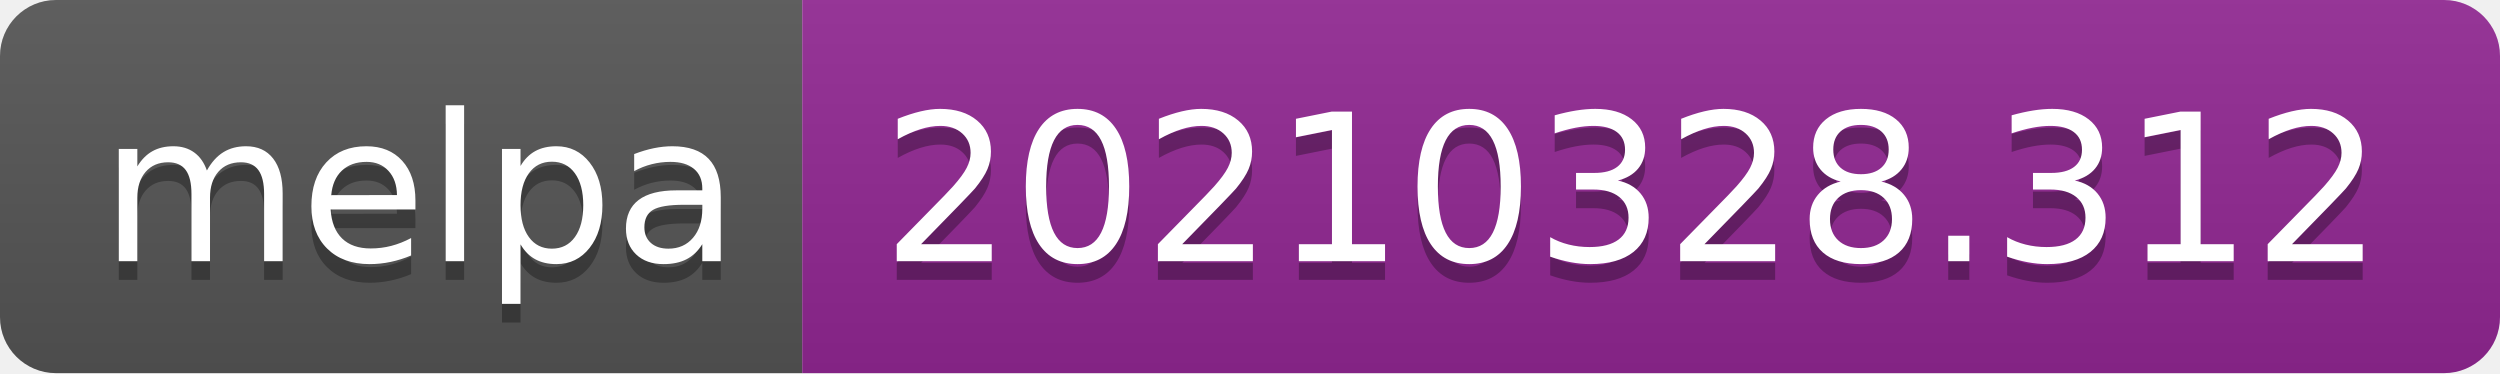
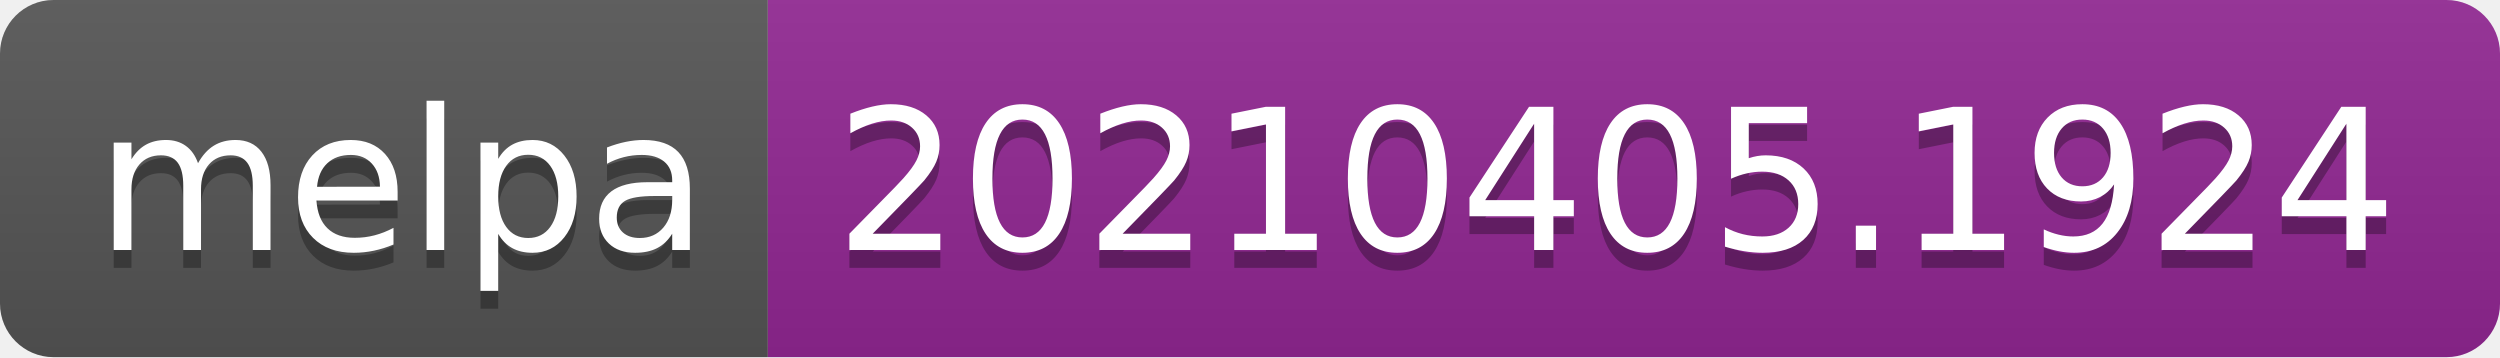
- <svg xmlns="http://www.w3.org/2000/svg" width="134" height="20" role="img" aria-label="melpa: 20210328.312">
+ <svg xmlns="http://www.w3.org/2000/svg" width="140" height="20" role="img" aria-label="melpa: 20210405.1924">
  <linearGradient id="s" x2="0" y2="100%">
    <stop offset="0" stop-color="#bbb" stop-opacity=".1" />
    <stop offset="1" stop-opacity=".1" />
  </linearGradient>
  <clipPath id="r">
-     <rect width="134" height="20" rx="3" fill="#fff" />
+     <rect width="140" height="20" rx="3" fill="#fff" />
  </clipPath>
  <g clip-path="url(#r)">
    <rect width="43" height="20" fill="#555" />
-     <rect x="43" width="91" height="20" fill="#922793" />
-     <rect width="134" height="20" fill="url(#s)" />
+     <rect x="43" width="97" height="20" fill="#922793" />
+     <rect width="140" height="20" fill="url(#s)" />
  </g>
  <g fill="#fff" text-anchor="middle" font-family="Verdana,Geneva,DejaVu Sans,sans-serif" text-rendering="geometricPrecision" font-size="110">
    <text aria-hidden="true" x="225" y="150" fill="#010101" fill-opacity=".3" transform="scale(.1)" textLength="330">melpa</text>
    <text x="225" y="140" transform="scale(.1)" fill="#fff" textLength="330">melpa</text>
-     <text aria-hidden="true" x="875" y="150" fill="#010101" fill-opacity=".3" transform="scale(.1)" textLength="810">20210328.312</text>
-     <text x="875" y="140" transform="scale(.1)" fill="#fff" textLength="810">20210328.312</text>
+     <text aria-hidden="true" x="905" y="150" fill="#010101" fill-opacity=".3" transform="scale(.1)" textLength="870">20210405.1924</text>
+     <text x="905" y="140" transform="scale(.1)" fill="#fff" textLength="870">20210405.1924</text>
  </g>
</svg>
